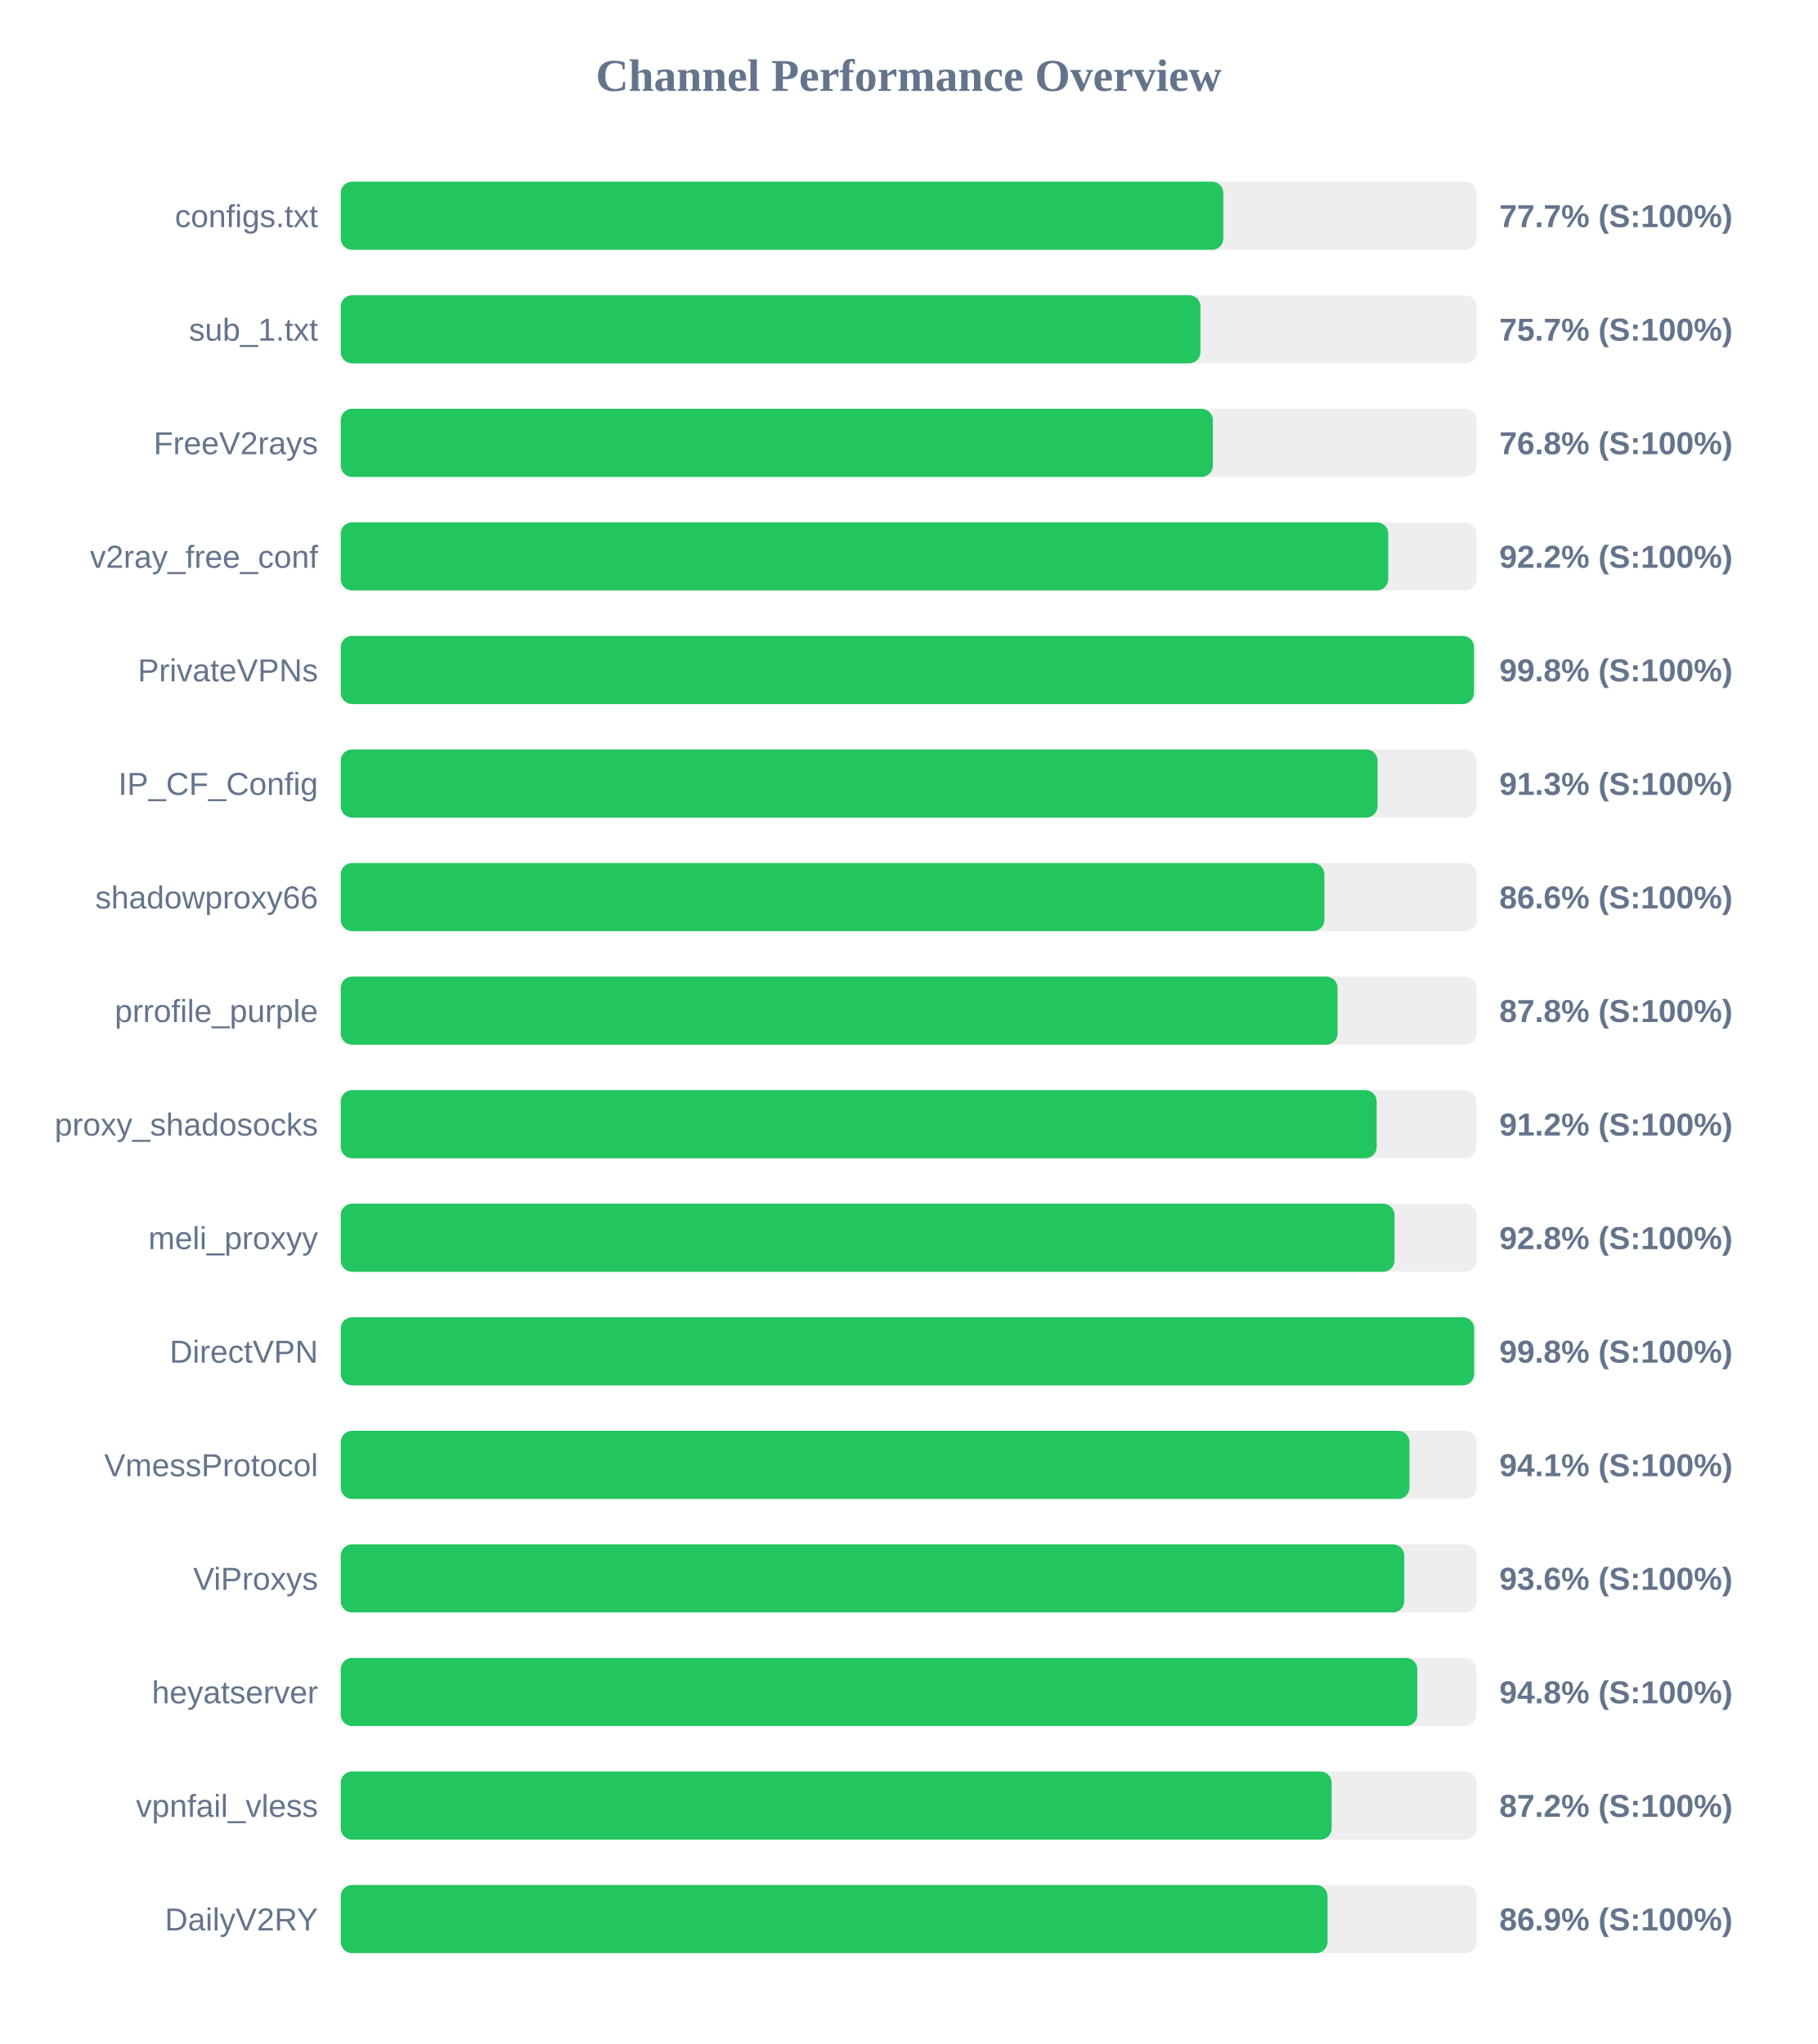
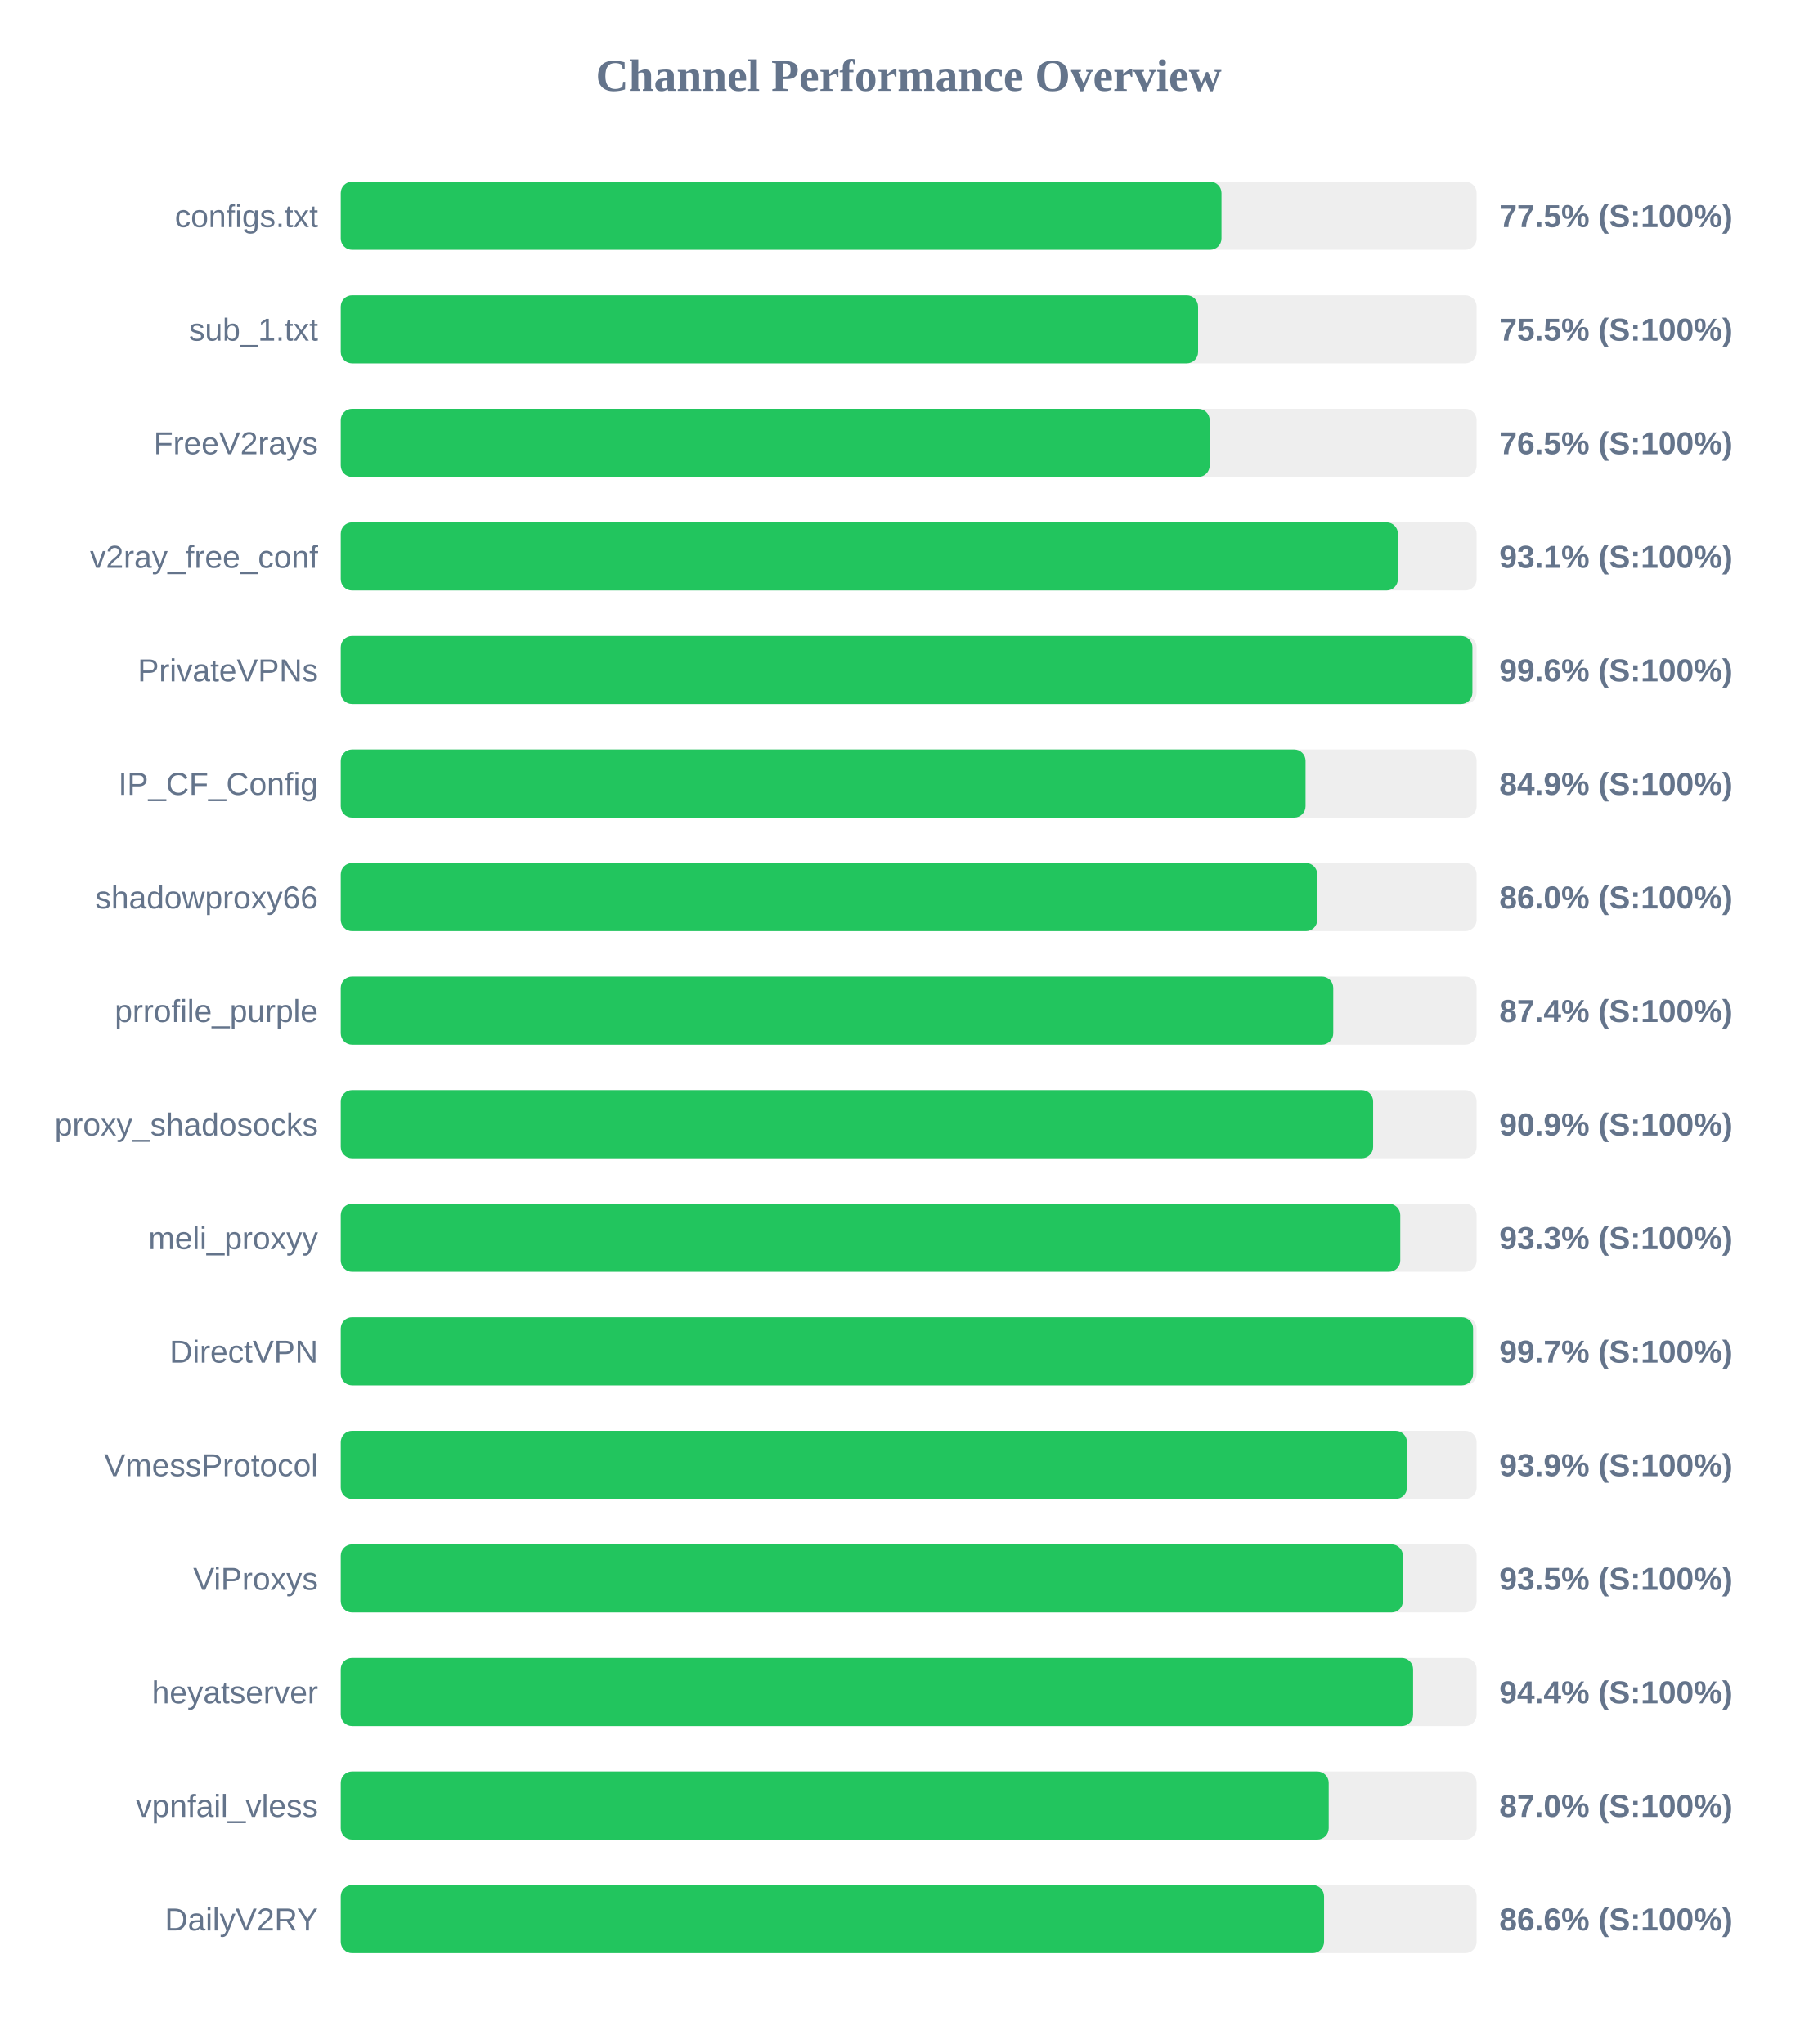
<svg xmlns="http://www.w3.org/2000/svg" width="800" height="900" version="1.1">
  <style>
        .row { font: 14px Arial; fill: #64748b; }
        .score { font: bold 14px Arial; fill: #64748b; }
    </style>
  <text x="400" y="40" text-anchor="middle" font-size="20px" font-weight="bold" fill="#64748b">Channel Performance Overview</text>
  <rect x="150" y="80" width="500" height="30" fill="#eee" rx="5" />
-   <rect x="150" y="80" width="388.5" height="30" fill="#22c55e" rx="5" />
+   <rect x="150" y="80" width="387.7" height="30" fill="#22c55e" rx="5" />
  <text x="140" y="100" text-anchor="end" class="row">configs.txt</text>
-   <text x="660" y="100" text-anchor="start" class="score">77.7% (S:100%)</text>
+   <text x="660" y="100" text-anchor="start" class="score">77.5% (S:100%)</text>
  <rect x="150" y="130" width="500" height="30" fill="#eee" rx="5" />
-   <rect x="150" y="130" width="378.45" height="30" fill="#22c55e" rx="5" />
+   <rect x="150" y="130" width="377.4" height="30" fill="#22c55e" rx="5" />
  <text x="140" y="150" text-anchor="end" class="row">sub_1.txt</text>
-   <text x="660" y="150" text-anchor="start" class="score">75.7% (S:100%)</text>
+   <text x="660" y="150" text-anchor="start" class="score">75.5% (S:100%)</text>
  <rect x="150" y="180" width="500" height="30" fill="#eee" rx="5" />
-   <rect x="150" y="180" width="383.9" height="30" fill="#22c55e" rx="5" />
+   <rect x="150" y="180" width="382.5" height="30" fill="#22c55e" rx="5" />
  <text x="140" y="200" text-anchor="end" class="row">FreeV2rays</text>
-   <text x="660" y="200" text-anchor="start" class="score">76.8% (S:100%)</text>
+   <text x="660" y="200" text-anchor="start" class="score">76.5% (S:100%)</text>
  <rect x="150" y="230" width="500" height="30" fill="#eee" rx="5" />
-   <rect x="150" y="230" width="461.1" height="30" fill="#22c55e" rx="5" />
+   <rect x="150" y="230" width="465.35" height="30" fill="#22c55e" rx="5" />
  <text x="140" y="250" text-anchor="end" class="row">v2ray_free_conf</text>
-   <text x="660" y="250" text-anchor="start" class="score">92.2% (S:100%)</text>
+   <text x="660" y="250" text-anchor="start" class="score">93.1% (S:100%)</text>
  <rect x="150" y="280" width="500" height="30" fill="#eee" rx="5" />
-   <rect x="150" y="280" width="498.85" height="30" fill="#22c55e" rx="5" />
+   <rect x="150" y="280" width="498.15" height="30" fill="#22c55e" rx="5" />
  <text x="140" y="300" text-anchor="end" class="row">PrivateVPNs</text>
-   <text x="660" y="300" text-anchor="start" class="score">99.8% (S:100%)</text>
+   <text x="660" y="300" text-anchor="start" class="score">99.6% (S:100%)</text>
  <rect x="150" y="330" width="500" height="30" fill="#eee" rx="5" />
-   <rect x="150" y="330" width="456.4" height="30" fill="#22c55e" rx="5" />
+   <rect x="150" y="330" width="424.7" height="30" fill="#22c55e" rx="5" />
  <text x="140" y="350" text-anchor="end" class="row">IP_CF_Config</text>
-   <text x="660" y="350" text-anchor="start" class="score">91.3% (S:100%)</text>
+   <text x="660" y="350" text-anchor="start" class="score">84.9% (S:100%)</text>
  <rect x="150" y="380" width="500" height="30" fill="#eee" rx="5" />
-   <rect x="150" y="380" width="433.0" height="30" fill="#22c55e" rx="5" />
+   <rect x="150" y="380" width="429.85" height="30" fill="#22c55e" rx="5" />
  <text x="140" y="400" text-anchor="end" class="row">shadowproxy66</text>
-   <text x="660" y="400" text-anchor="start" class="score">86.6% (S:100%)</text>
+   <text x="660" y="400" text-anchor="start" class="score">86.0% (S:100%)</text>
  <rect x="150" y="430" width="500" height="30" fill="#eee" rx="5" />
-   <rect x="150" y="430" width="438.8" height="30" fill="#22c55e" rx="5" />
+   <rect x="150" y="430" width="436.9" height="30" fill="#22c55e" rx="5" />
  <text x="140" y="450" text-anchor="end" class="row">prrofile_purple</text>
-   <text x="660" y="450" text-anchor="start" class="score">87.8% (S:100%)</text>
+   <text x="660" y="450" text-anchor="start" class="score">87.4% (S:100%)</text>
  <rect x="150" y="480" width="500" height="30" fill="#eee" rx="5" />
-   <rect x="150" y="480" width="456.0" height="30" fill="#22c55e" rx="5" />
+   <rect x="150" y="480" width="454.45" height="30" fill="#22c55e" rx="5" />
  <text x="140" y="500" text-anchor="end" class="row">proxy_shadosocks</text>
-   <text x="660" y="500" text-anchor="start" class="score">91.2% (S:100%)</text>
+   <text x="660" y="500" text-anchor="start" class="score">90.9% (S:100%)</text>
  <rect x="150" y="530" width="500" height="30" fill="#eee" rx="5" />
-   <rect x="150" y="530" width="463.85" height="30" fill="#22c55e" rx="5" />
+   <rect x="150" y="530" width="466.4" height="30" fill="#22c55e" rx="5" />
  <text x="140" y="550" text-anchor="end" class="row">meli_proxyy</text>
-   <text x="660" y="550" text-anchor="start" class="score">92.8% (S:100%)</text>
+   <text x="660" y="550" text-anchor="start" class="score">93.3% (S:100%)</text>
  <rect x="150" y="580" width="500" height="30" fill="#eee" rx="5" />
-   <rect x="150" y="580" width="498.9" height="30" fill="#22c55e" rx="5" />
+   <rect x="150" y="580" width="498.45" height="30" fill="#22c55e" rx="5" />
  <text x="140" y="600" text-anchor="end" class="row">DirectVPN</text>
-   <text x="660" y="600" text-anchor="start" class="score">99.8% (S:100%)</text>
+   <text x="660" y="600" text-anchor="start" class="score">99.7% (S:100%)</text>
  <rect x="150" y="630" width="500" height="30" fill="#eee" rx="5" />
-   <rect x="150" y="630" width="470.45" height="30" fill="#22c55e" rx="5" />
+   <rect x="150" y="630" width="469.35" height="30" fill="#22c55e" rx="5" />
  <text x="140" y="650" text-anchor="end" class="row">VmessProtocol</text>
-   <text x="660" y="650" text-anchor="start" class="score">94.1% (S:100%)</text>
+   <text x="660" y="650" text-anchor="start" class="score">93.9% (S:100%)</text>
  <rect x="150" y="680" width="500" height="30" fill="#eee" rx="5" />
-   <rect x="150" y="680" width="468.15" height="30" fill="#22c55e" rx="5" />
+   <rect x="150" y="680" width="467.55" height="30" fill="#22c55e" rx="5" />
  <text x="140" y="700" text-anchor="end" class="row">ViProxys</text>
-   <text x="660" y="700" text-anchor="start" class="score">93.6% (S:100%)</text>
+   <text x="660" y="700" text-anchor="start" class="score">93.5% (S:100%)</text>
  <rect x="150" y="730" width="500" height="30" fill="#eee" rx="5" />
-   <rect x="150" y="730" width="473.9" height="30" fill="#22c55e" rx="5" />
+   <rect x="150" y="730" width="472.05" height="30" fill="#22c55e" rx="5" />
  <text x="140" y="750" text-anchor="end" class="row">heyatserver</text>
-   <text x="660" y="750" text-anchor="start" class="score">94.8% (S:100%)</text>
+   <text x="660" y="750" text-anchor="start" class="score">94.4% (S:100%)</text>
  <rect x="150" y="780" width="500" height="30" fill="#eee" rx="5" />
-   <rect x="150" y="780" width="436.2" height="30" fill="#22c55e" rx="5" />
+   <rect x="150" y="780" width="434.9" height="30" fill="#22c55e" rx="5" />
  <text x="140" y="800" text-anchor="end" class="row">vpnfail_vless</text>
-   <text x="660" y="800" text-anchor="start" class="score">87.2% (S:100%)</text>
+   <text x="660" y="800" text-anchor="start" class="score">87.0% (S:100%)</text>
  <rect x="150" y="830" width="500" height="30" fill="#eee" rx="5" />
-   <rect x="150" y="830" width="434.4" height="30" fill="#22c55e" rx="5" />
+   <rect x="150" y="830" width="432.85" height="30" fill="#22c55e" rx="5" />
  <text x="140" y="850" text-anchor="end" class="row">DailyV2RY</text>
-   <text x="660" y="850" text-anchor="start" class="score">86.9% (S:100%)</text>
+   <text x="660" y="850" text-anchor="start" class="score">86.6% (S:100%)</text>
</svg>
